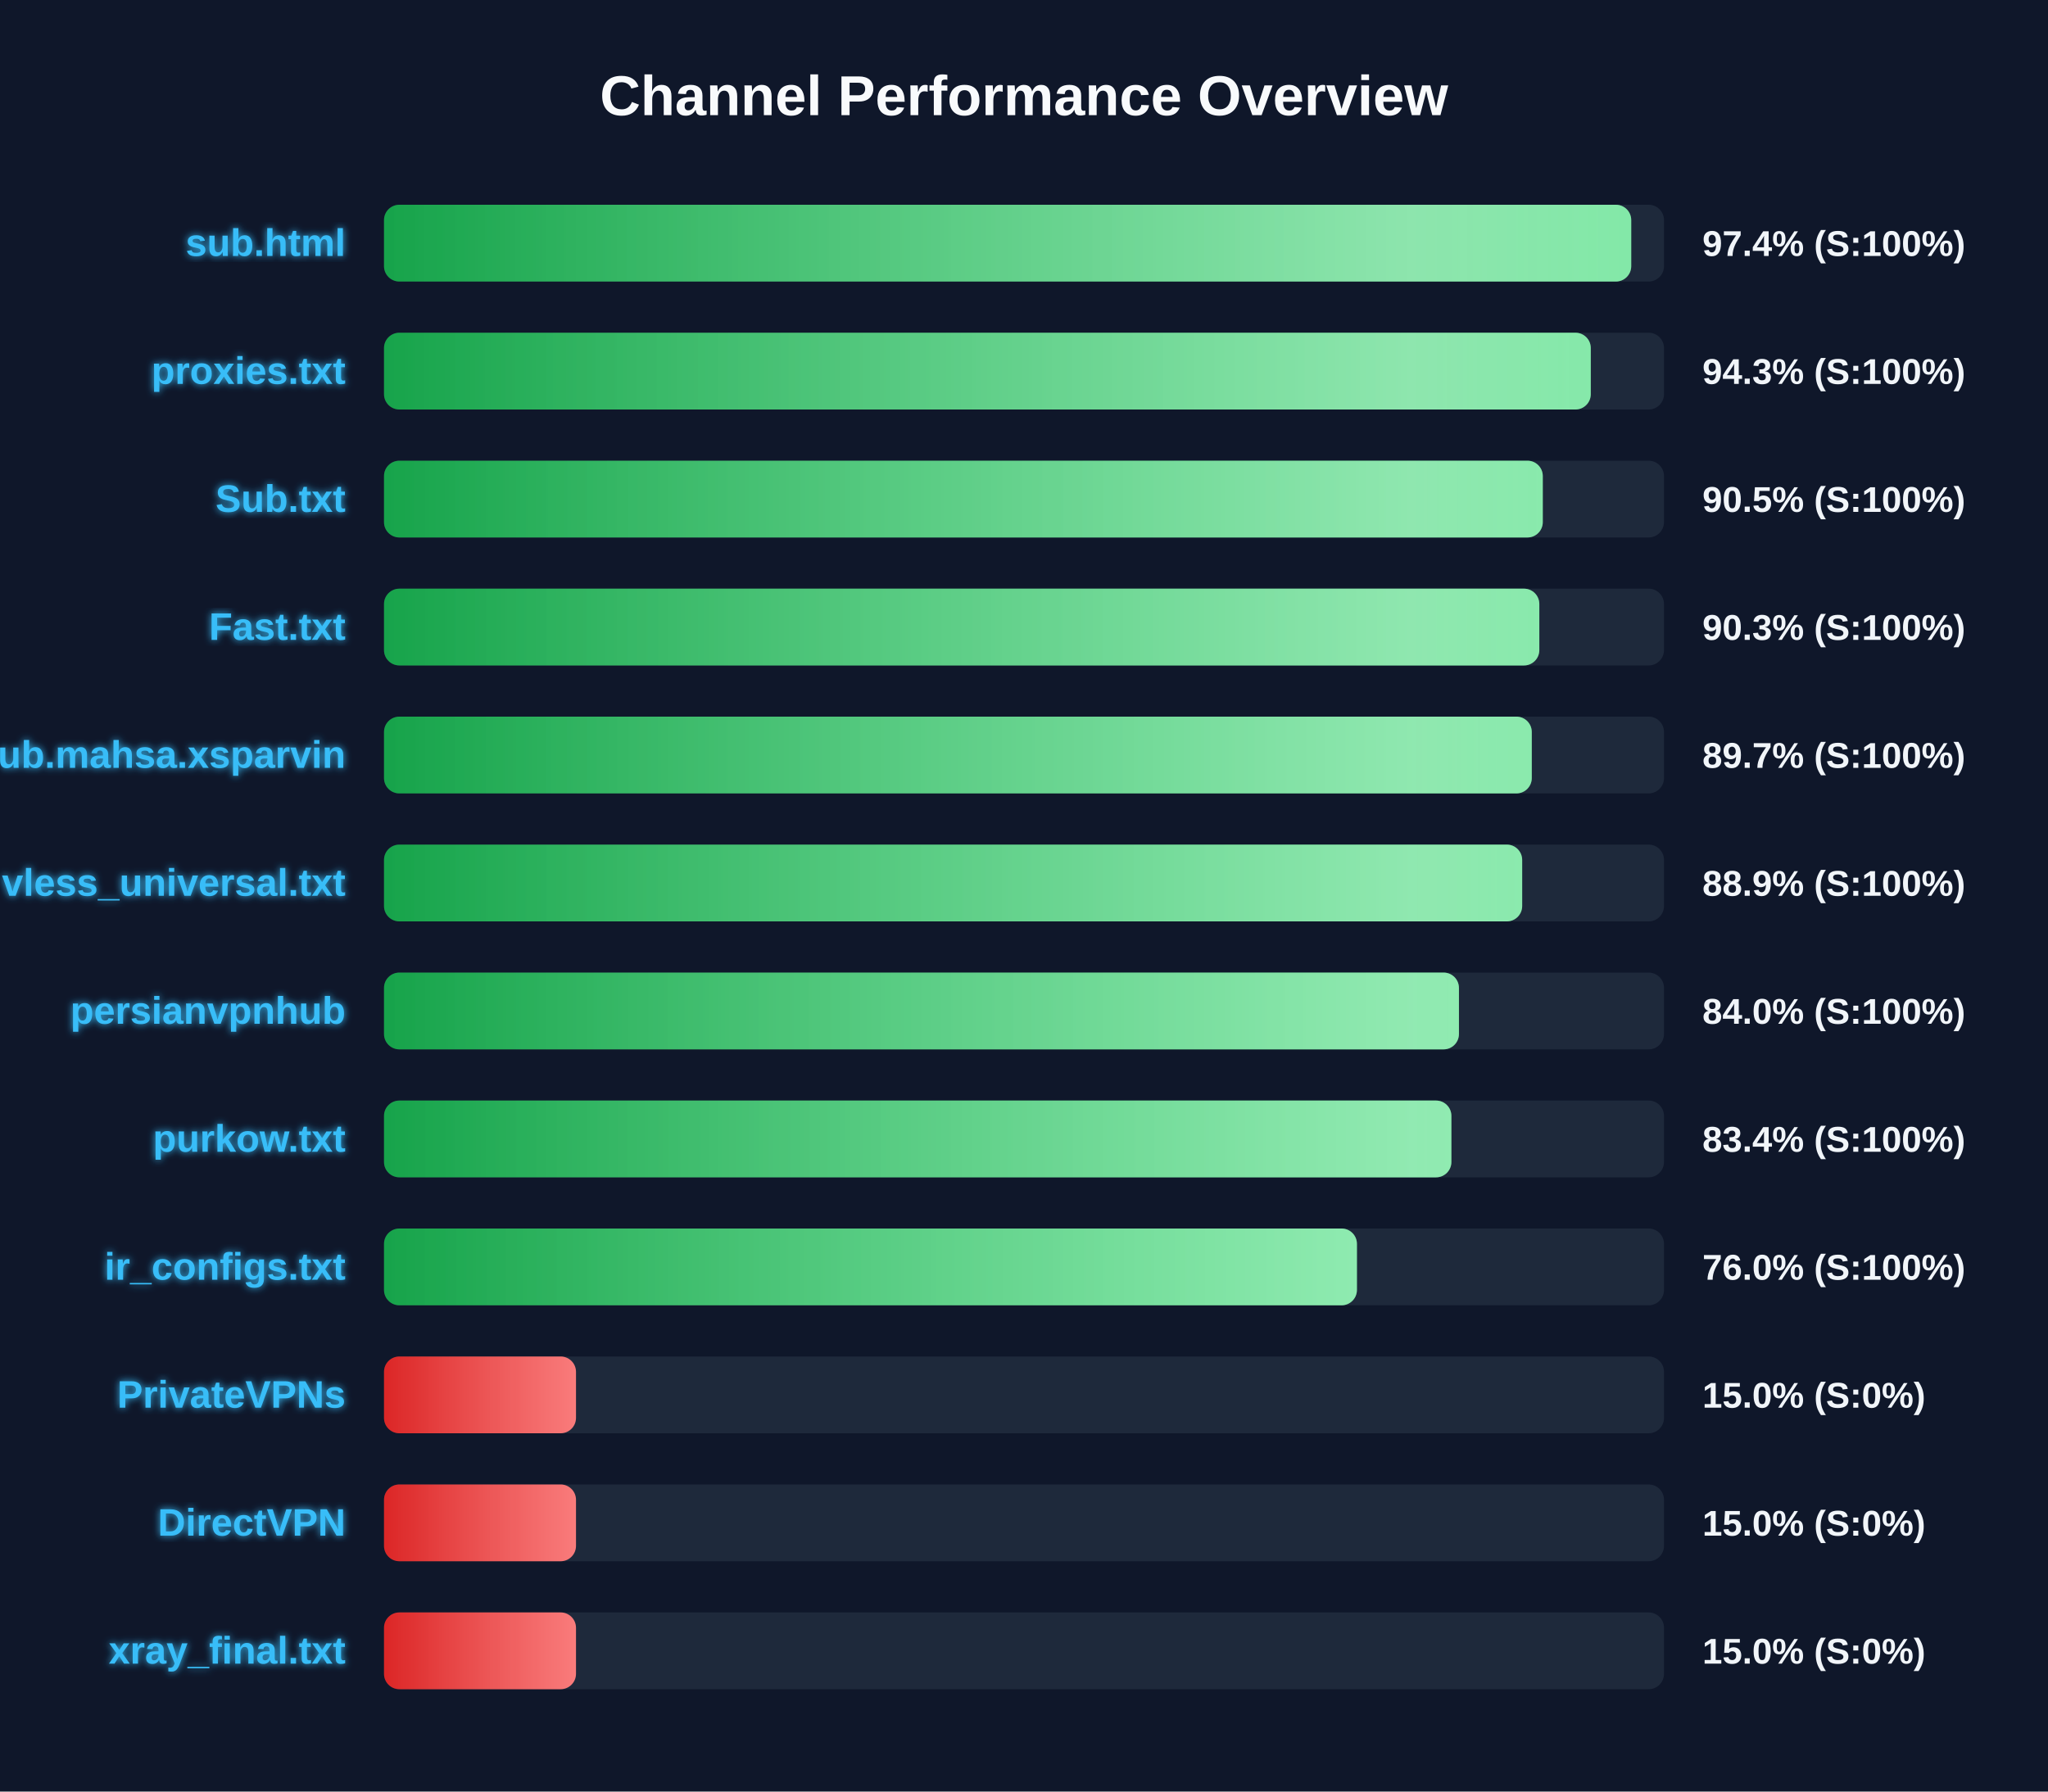
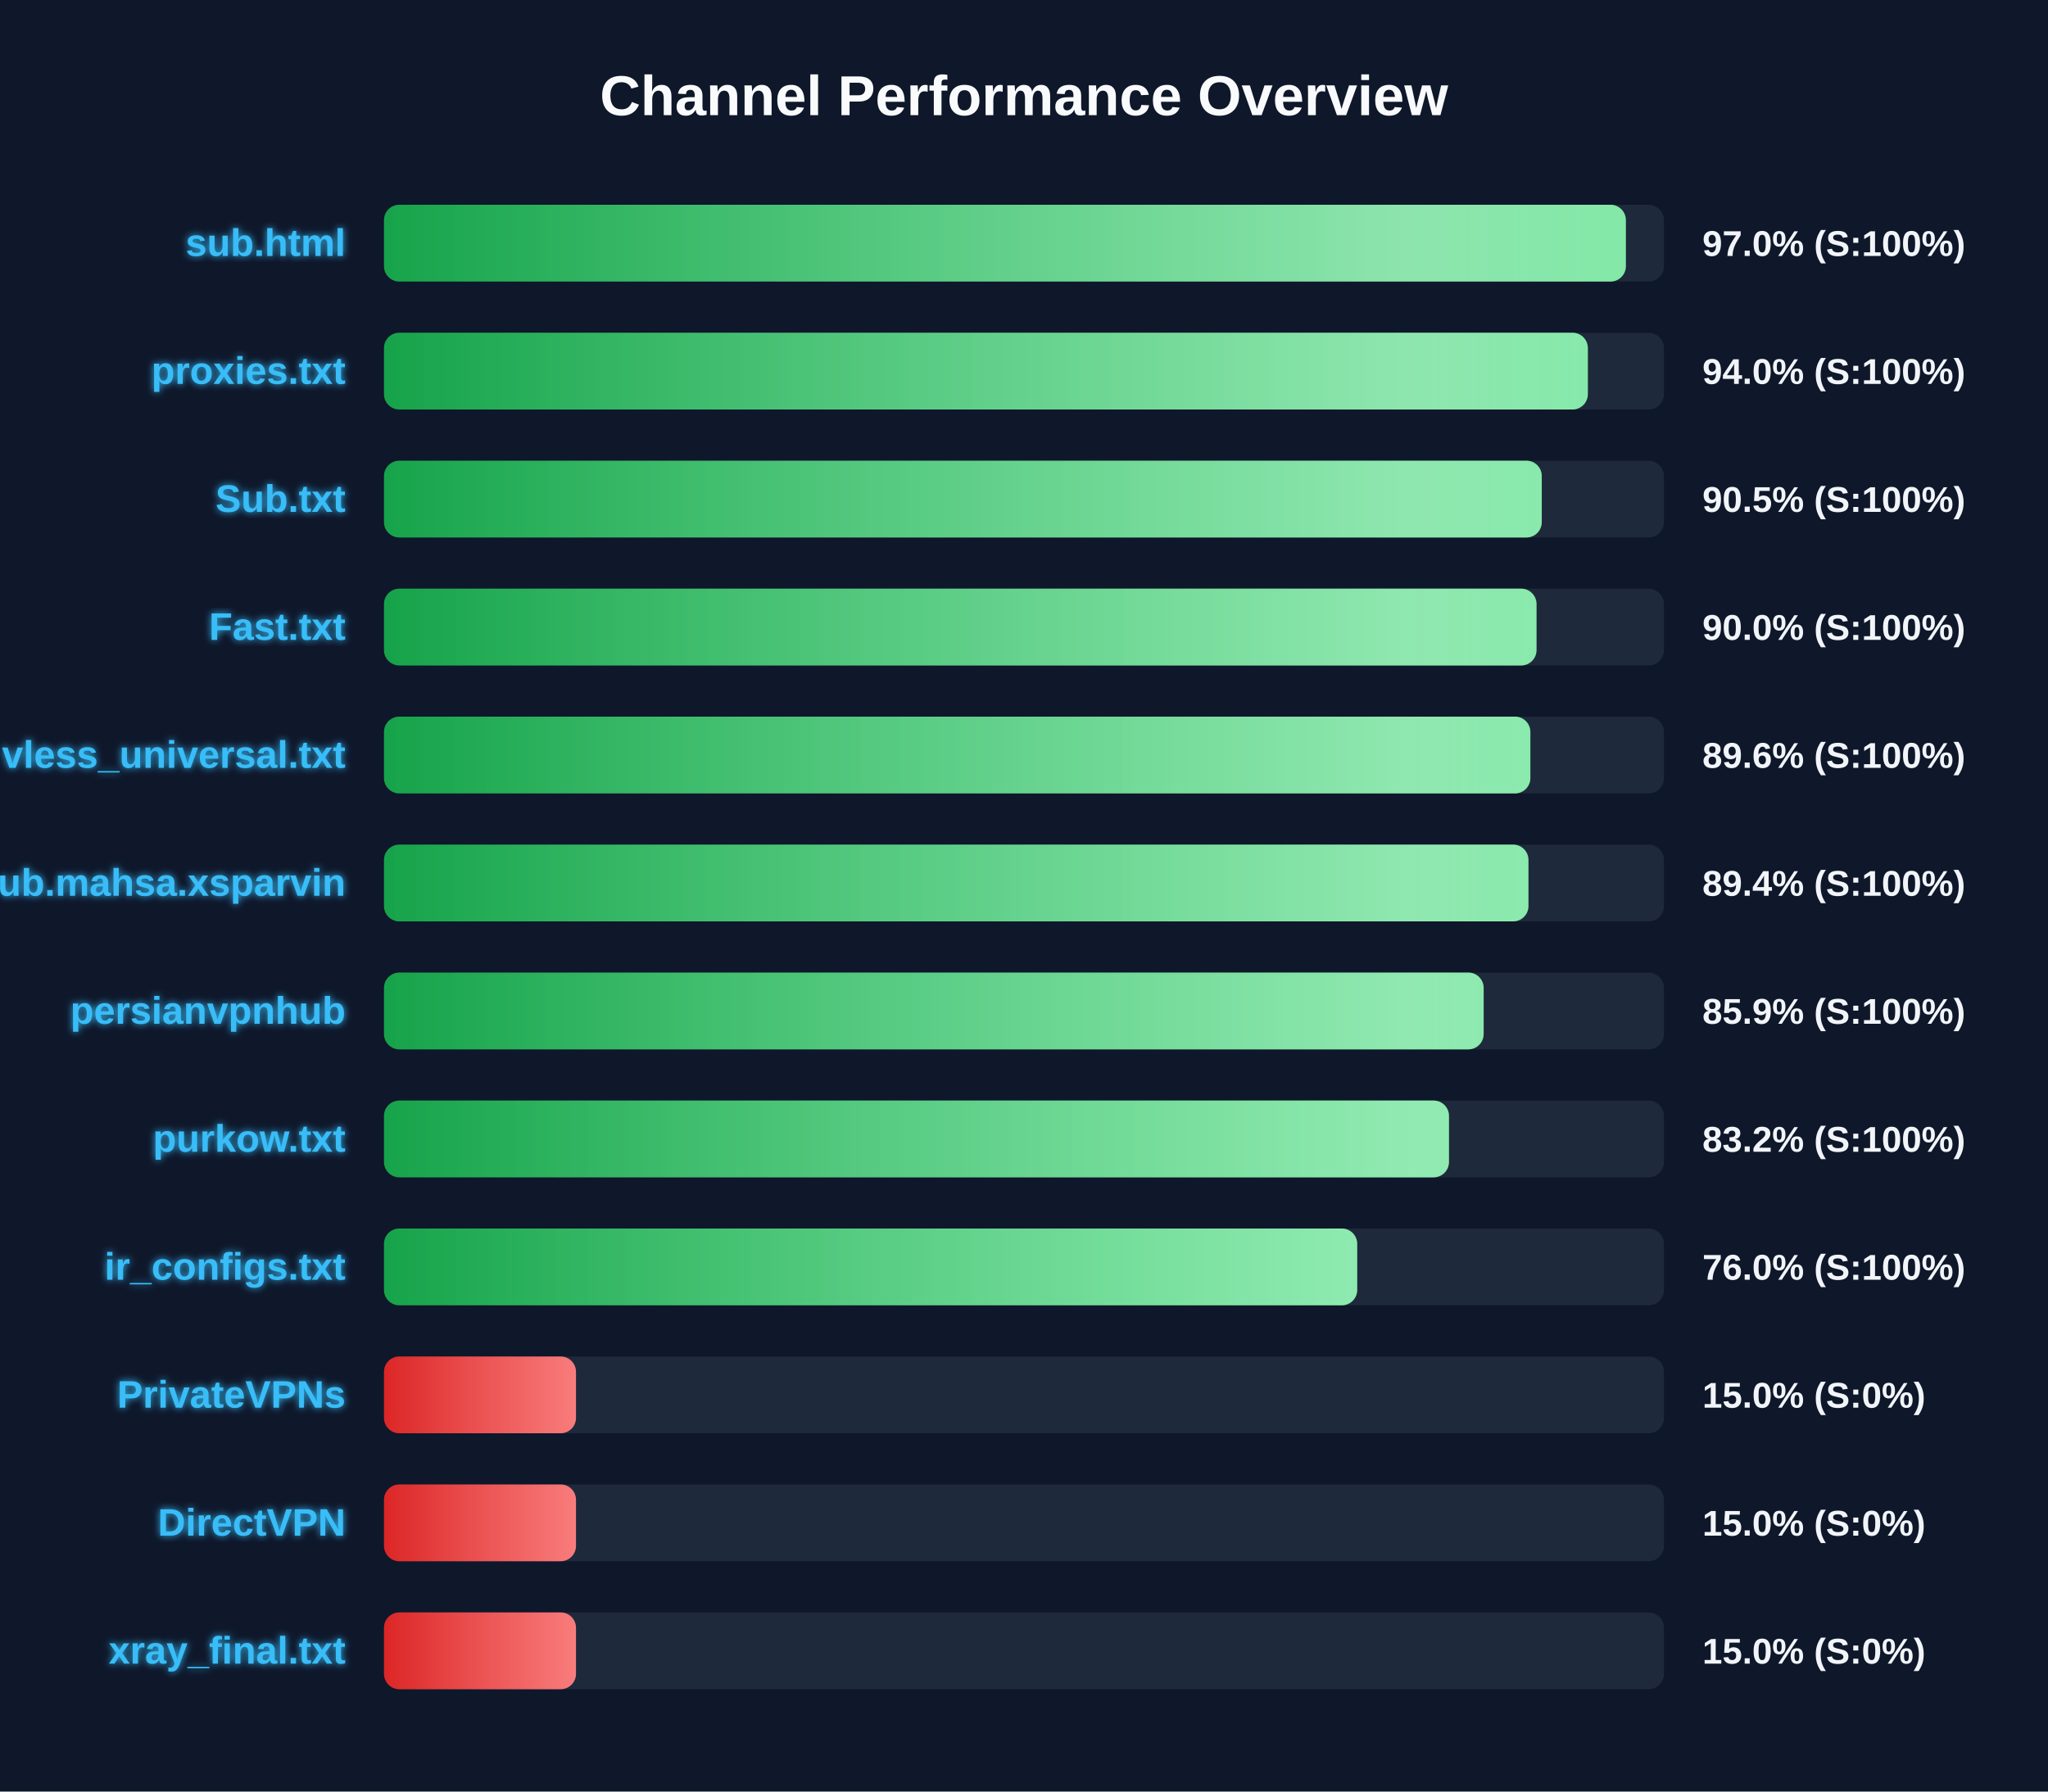
<svg xmlns="http://www.w3.org/2000/svg" width="800" height="700" version="1.1">
  <defs>
    <linearGradient id="grad-green" x1="0%" y1="0%" x2="100%" y2="0%">
      <stop offset="0%" stop-color="#16a34a" />
      <stop offset="100%" stop-color="#4ade80" />
    </linearGradient>
    <linearGradient id="grad-yellow" x1="0%" y1="0%" x2="100%" y2="0%">
      <stop offset="0%" stop-color="#ca8a04" />
      <stop offset="100%" stop-color="#fde047" />
    </linearGradient>
    <linearGradient id="grad-red" x1="0%" y1="0%" x2="100%" y2="0%">
      <stop offset="0%" stop-color="#dc2626" />
      <stop offset="100%" stop-color="#f87171" />
    </linearGradient>
    <linearGradient id="shimmer" x1="0%" y1="0%" x2="100%" y2="0%">
      <stop offset="0%" stop-color="rgba(255,255,255,0)" />
      <stop offset="50%" stop-color="rgba(255,255,255,0.4)" />
      <stop offset="100%" stop-color="rgba(255,255,255,0)" />
    </linearGradient>
    <filter id="glow" x="-20%" y="-20%" width="140%" height="140%">
      <feGaussianBlur stdDeviation="1.5" result="blur" />
      <feComposite in="SourceGraphic" in2="blur" operator="over" />
    </filter>
  </defs>
  <style>
        .bg-rect { fill: #0f172a; }
        .title { font: bold 22px 'Segoe UI', Arial, sans-serif; fill: #f8fafc; }
        .row { font: bold 15px 'Segoe UI', Arial, sans-serif; fill: #38bdf8; filter: url(#glow); }
        .score { font: bold 14px 'Segoe UI', Arial, sans-serif; fill: #f1f5f9; }
        @keyframes shimmer-anim {
            0% { transform: translateX(-100%); }
            100% { transform: translateX(200%); }
        }
        .shimmer-rect {
            animation: shimmer-anim 2.5s infinite linear;
        }
    </style>
  <rect width="100%" height="100%" class="bg-rect" />
  <text x="400" y="45" text-anchor="middle" class="title">Channel Performance Overview</text>
  <rect x="150" y="80" width="500" height="30" fill="#1e293b" rx="6" />
  <clipPath id="clip-0">
-     <rect x="150" y="80" width="487.2" height="30" rx="6" />
+     <rect x="150" y="80" width="485.1" height="30" rx="6" />
  </clipPath>
-   <rect x="150" y="80" width="487.2" height="30" fill="url(#grad-green)" rx="6" />
+   <rect x="150" y="80" width="485.1" height="30" fill="url(#grad-green)" rx="6" />
  <g clip-path="url(#clip-0)">
    <rect x="150" y="80" width="100%" height="30" fill="url(#shimmer)" class="shimmer-rect" />
  </g>
  <text x="135" y="100" text-anchor="end" class="row">sub.html</text>
-   <text x="665" y="100" text-anchor="start" class="score">97.4% (S:100%)</text>
+   <text x="665" y="100" text-anchor="start" class="score">97.0% (S:100%)</text>
  <rect x="150" y="130" width="500" height="30" fill="#1e293b" rx="6" />
  <clipPath id="clip-1">
-     <rect x="150" y="130" width="471.4" height="30" rx="6" />
+     <rect x="150" y="130" width="470.25" height="30" rx="6" />
  </clipPath>
-   <rect x="150" y="130" width="471.4" height="30" fill="url(#grad-green)" rx="6" />
+   <rect x="150" y="130" width="470.25" height="30" fill="url(#grad-green)" rx="6" />
  <g clip-path="url(#clip-1)">
    <rect x="150" y="130" width="100%" height="30" fill="url(#shimmer)" class="shimmer-rect" />
  </g>
  <text x="135" y="150" text-anchor="end" class="row">proxies.txt</text>
-   <text x="665" y="150" text-anchor="start" class="score">94.3% (S:100%)</text>
+   <text x="665" y="150" text-anchor="start" class="score">94.0% (S:100%)</text>
  <rect x="150" y="180" width="500" height="30" fill="#1e293b" rx="6" />
  <clipPath id="clip-2">
-     <rect x="150" y="180" width="452.65" height="30" rx="6" />
+     <rect x="150" y="180" width="452.25" height="30" rx="6" />
  </clipPath>
-   <rect x="150" y="180" width="452.65" height="30" fill="url(#grad-green)" rx="6" />
+   <rect x="150" y="180" width="452.25" height="30" fill="url(#grad-green)" rx="6" />
  <g clip-path="url(#clip-2)">
    <rect x="150" y="180" width="100%" height="30" fill="url(#shimmer)" class="shimmer-rect" />
  </g>
  <text x="135" y="200" text-anchor="end" class="row">Sub.txt</text>
  <text x="665" y="200" text-anchor="start" class="score">90.5% (S:100%)</text>
  <rect x="150" y="230" width="500" height="30" fill="#1e293b" rx="6" />
  <clipPath id="clip-3">
-     <rect x="150" y="230" width="451.3" height="30" rx="6" />
+     <rect x="150" y="230" width="450.2" height="30" rx="6" />
  </clipPath>
-   <rect x="150" y="230" width="451.3" height="30" fill="url(#grad-green)" rx="6" />
+   <rect x="150" y="230" width="450.2" height="30" fill="url(#grad-green)" rx="6" />
  <g clip-path="url(#clip-3)">
    <rect x="150" y="230" width="100%" height="30" fill="url(#shimmer)" class="shimmer-rect" />
  </g>
  <text x="135" y="250" text-anchor="end" class="row">Fast.txt</text>
-   <text x="665" y="250" text-anchor="start" class="score">90.3% (S:100%)</text>
+   <text x="665" y="250" text-anchor="start" class="score">90.0% (S:100%)</text>
  <rect x="150" y="280" width="500" height="30" fill="#1e293b" rx="6" />
  <clipPath id="clip-4">
-     <rect x="150" y="280" width="448.35" height="30" rx="6" />
+     <rect x="150" y="280" width="447.8" height="30" rx="6" />
  </clipPath>
-   <rect x="150" y="280" width="448.35" height="30" fill="url(#grad-green)" rx="6" />
+   <rect x="150" y="280" width="447.8" height="30" fill="url(#grad-green)" rx="6" />
  <g clip-path="url(#clip-4)">
    <rect x="150" y="280" width="100%" height="30" fill="url(#shimmer)" class="shimmer-rect" />
  </g>
-   <text x="135" y="300" text-anchor="end" class="row">Sub.mahsa.xsparvin</text>
-   <text x="665" y="300" text-anchor="start" class="score">89.7% (S:100%)</text>
+   <text x="135" y="300" text-anchor="end" class="row">vless_universal.txt</text>
+   <text x="665" y="300" text-anchor="start" class="score">89.6% (S:100%)</text>
  <rect x="150" y="330" width="500" height="30" fill="#1e293b" rx="6" />
  <clipPath id="clip-5">
-     <rect x="150" y="330" width="444.6" height="30" rx="6" />
+     <rect x="150" y="330" width="447.05" height="30" rx="6" />
  </clipPath>
-   <rect x="150" y="330" width="444.6" height="30" fill="url(#grad-green)" rx="6" />
+   <rect x="150" y="330" width="447.05" height="30" fill="url(#grad-green)" rx="6" />
  <g clip-path="url(#clip-5)">
    <rect x="150" y="330" width="100%" height="30" fill="url(#shimmer)" class="shimmer-rect" />
  </g>
-   <text x="135" y="350" text-anchor="end" class="row">vless_universal.txt</text>
-   <text x="665" y="350" text-anchor="start" class="score">88.9% (S:100%)</text>
+   <text x="135" y="350" text-anchor="end" class="row">Sub.mahsa.xsparvin</text>
+   <text x="665" y="350" text-anchor="start" class="score">89.4% (S:100%)</text>
  <rect x="150" y="380" width="500" height="30" fill="#1e293b" rx="6" />
  <clipPath id="clip-6">
-     <rect x="150" y="380" width="419.9" height="30" rx="6" />
+     <rect x="150" y="380" width="429.55" height="30" rx="6" />
  </clipPath>
-   <rect x="150" y="380" width="419.9" height="30" fill="url(#grad-green)" rx="6" />
+   <rect x="150" y="380" width="429.55" height="30" fill="url(#grad-green)" rx="6" />
  <g clip-path="url(#clip-6)">
    <rect x="150" y="380" width="100%" height="30" fill="url(#shimmer)" class="shimmer-rect" />
  </g>
  <text x="135" y="400" text-anchor="end" class="row">persianvpnhub</text>
-   <text x="665" y="400" text-anchor="start" class="score">84.0% (S:100%)</text>
+   <text x="665" y="400" text-anchor="start" class="score">85.9% (S:100%)</text>
  <rect x="150" y="430" width="500" height="30" fill="#1e293b" rx="6" />
  <clipPath id="clip-7">
-     <rect x="150" y="430" width="416.95" height="30" rx="6" />
+     <rect x="150" y="430" width="416.0" height="30" rx="6" />
  </clipPath>
-   <rect x="150" y="430" width="416.95" height="30" fill="url(#grad-green)" rx="6" />
+   <rect x="150" y="430" width="416.0" height="30" fill="url(#grad-green)" rx="6" />
  <g clip-path="url(#clip-7)">
    <rect x="150" y="430" width="100%" height="30" fill="url(#shimmer)" class="shimmer-rect" />
  </g>
  <text x="135" y="450" text-anchor="end" class="row">purkow.txt</text>
-   <text x="665" y="450" text-anchor="start" class="score">83.4% (S:100%)</text>
+   <text x="665" y="450" text-anchor="start" class="score">83.2% (S:100%)</text>
  <rect x="150" y="480" width="500" height="30" fill="#1e293b" rx="6" />
  <clipPath id="clip-8">
-     <rect x="150" y="480" width="380.05" height="30" rx="6" />
+     <rect x="150" y="480" width="380.15" height="30" rx="6" />
  </clipPath>
-   <rect x="150" y="480" width="380.05" height="30" fill="url(#grad-green)" rx="6" />
+   <rect x="150" y="480" width="380.15" height="30" fill="url(#grad-green)" rx="6" />
  <g clip-path="url(#clip-8)">
    <rect x="150" y="480" width="100%" height="30" fill="url(#shimmer)" class="shimmer-rect" />
  </g>
  <text x="135" y="500" text-anchor="end" class="row">ir_configs.txt</text>
  <text x="665" y="500" text-anchor="start" class="score">76.0% (S:100%)</text>
  <rect x="150" y="530" width="500" height="30" fill="#1e293b" rx="6" />
  <clipPath id="clip-9">
    <rect x="150" y="530" width="75.0" height="30" rx="6" />
  </clipPath>
  <rect x="150" y="530" width="75.0" height="30" fill="url(#grad-red)" rx="6" />
  <g clip-path="url(#clip-9)">
    <rect x="150" y="530" width="100%" height="30" fill="url(#shimmer)" class="shimmer-rect" />
  </g>
  <text x="135" y="550" text-anchor="end" class="row">PrivateVPNs</text>
  <text x="665" y="550" text-anchor="start" class="score">15.0% (S:0%)</text>
  <rect x="150" y="580" width="500" height="30" fill="#1e293b" rx="6" />
  <clipPath id="clip-10">
    <rect x="150" y="580" width="75.0" height="30" rx="6" />
  </clipPath>
  <rect x="150" y="580" width="75.0" height="30" fill="url(#grad-red)" rx="6" />
  <g clip-path="url(#clip-10)">
    <rect x="150" y="580" width="100%" height="30" fill="url(#shimmer)" class="shimmer-rect" />
  </g>
  <text x="135" y="600" text-anchor="end" class="row">DirectVPN</text>
  <text x="665" y="600" text-anchor="start" class="score">15.0% (S:0%)</text>
  <rect x="150" y="630" width="500" height="30" fill="#1e293b" rx="6" />
  <clipPath id="clip-11">
    <rect x="150" y="630" width="75.0" height="30" rx="6" />
  </clipPath>
  <rect x="150" y="630" width="75.0" height="30" fill="url(#grad-red)" rx="6" />
  <g clip-path="url(#clip-11)">
    <rect x="150" y="630" width="100%" height="30" fill="url(#shimmer)" class="shimmer-rect" />
  </g>
  <text x="135" y="650" text-anchor="end" class="row">xray_final.txt</text>
  <text x="665" y="650" text-anchor="start" class="score">15.0% (S:0%)</text>
</svg>
